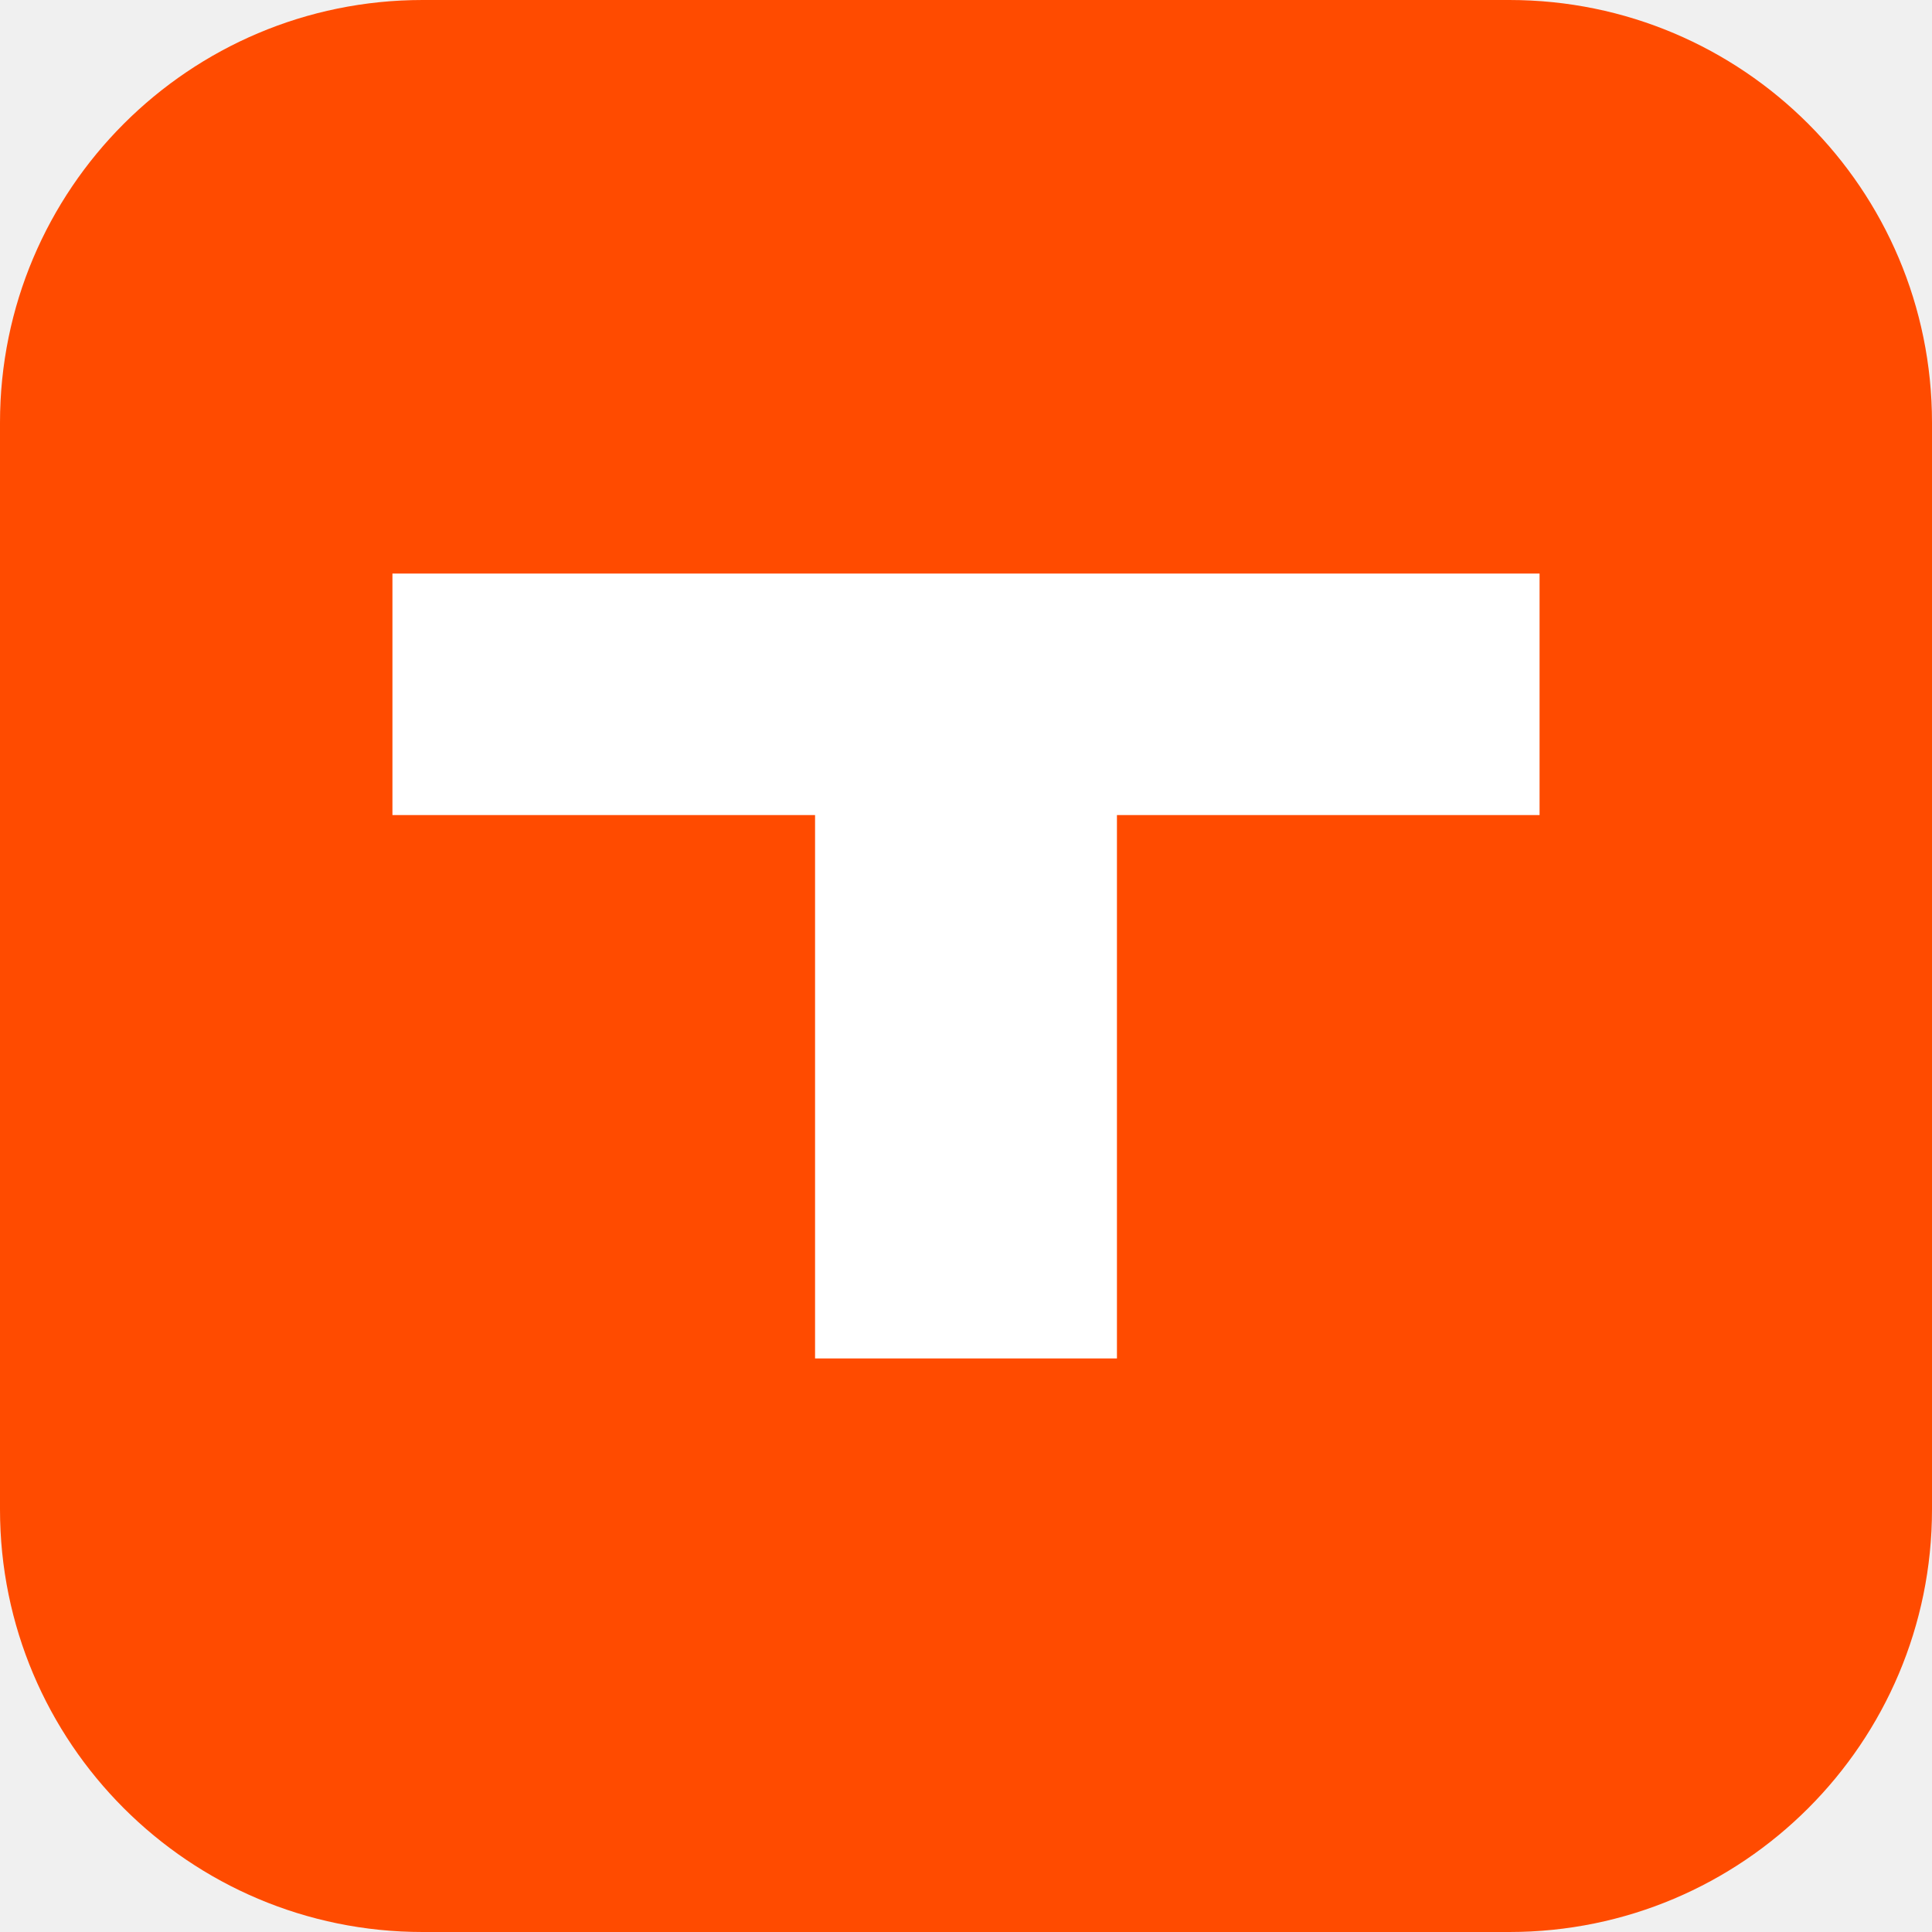
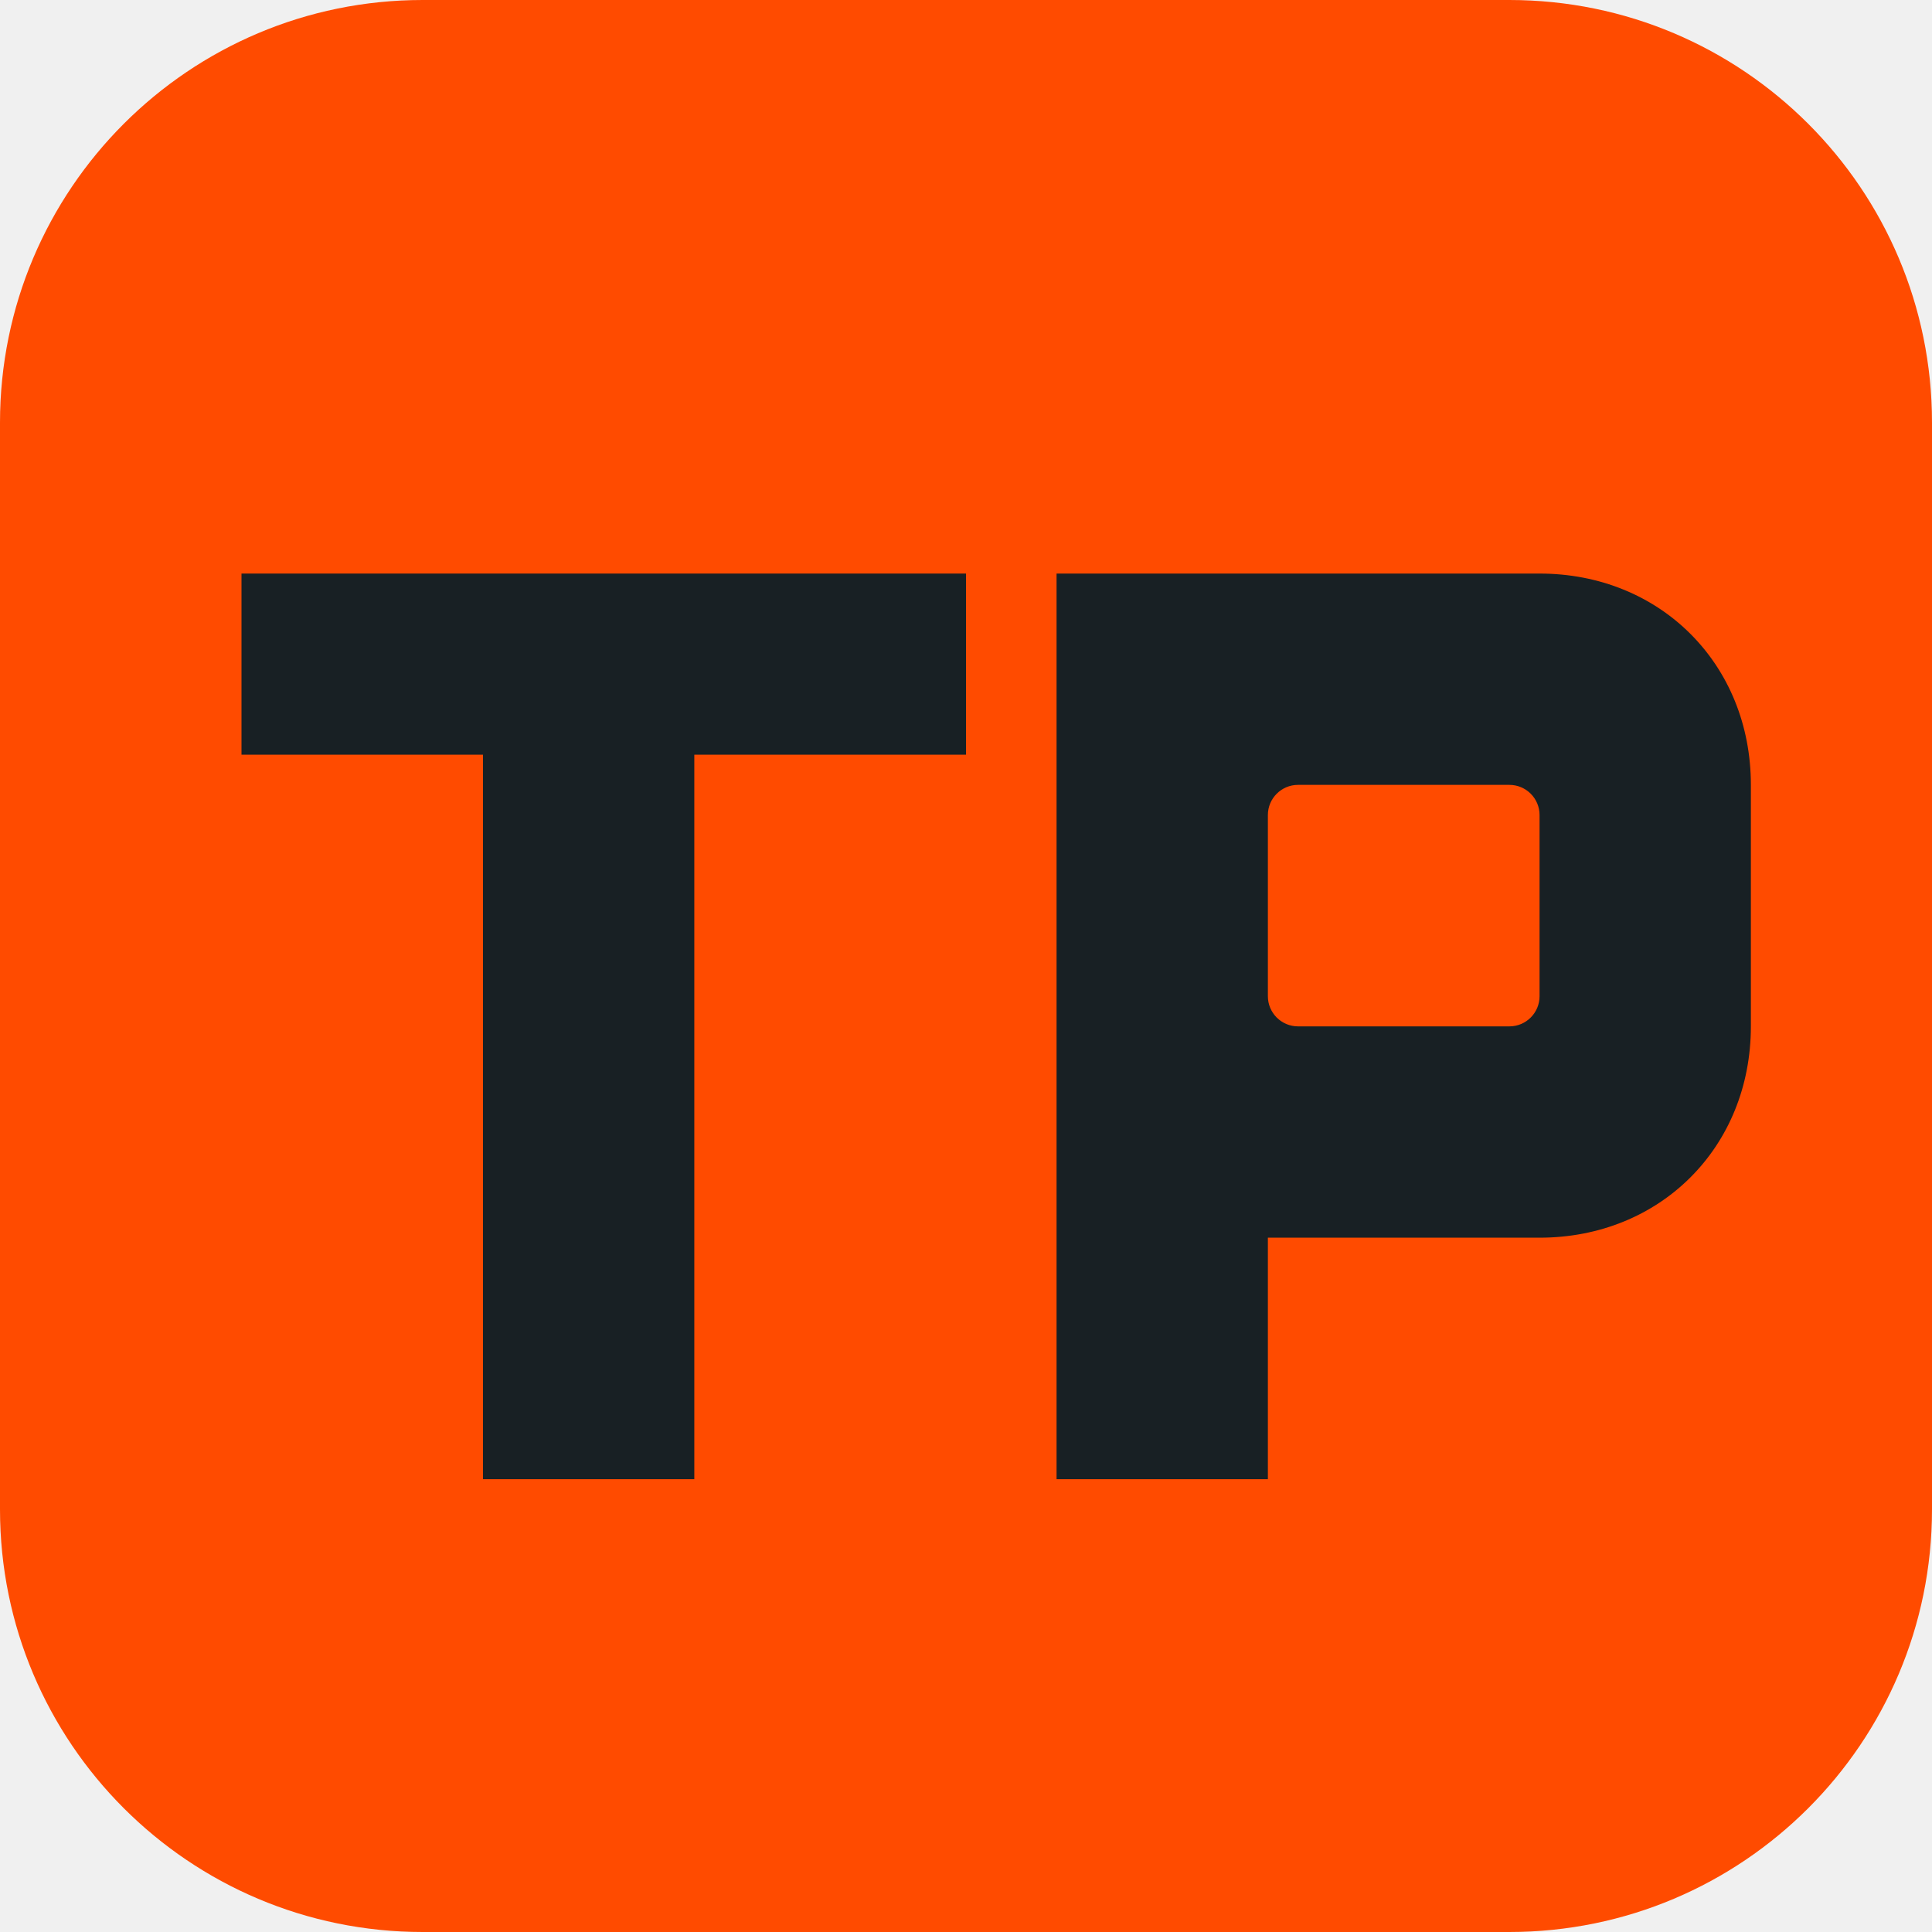
<svg xmlns="http://www.w3.org/2000/svg" viewBox="0 0 64 64">
  <rect width="64" height="64" rx="14" fill="#ff4b00" />
-   <path fill="#fff" d="M13 19h38v8H37v18H27V27H13z" />
+   <path fill="#182024" d="M8 19h24v6h-9v24h-7V25H8z" />
+   <path fill="#182024" d="M35 19h16c4 0 7 3 7 7v8c0 4-3 7-7 7h-9v8h-7z" />
+   <rect x="42" y="26" width="9" height="8" rx="1" fill="#ff4b00" />
</svg>
